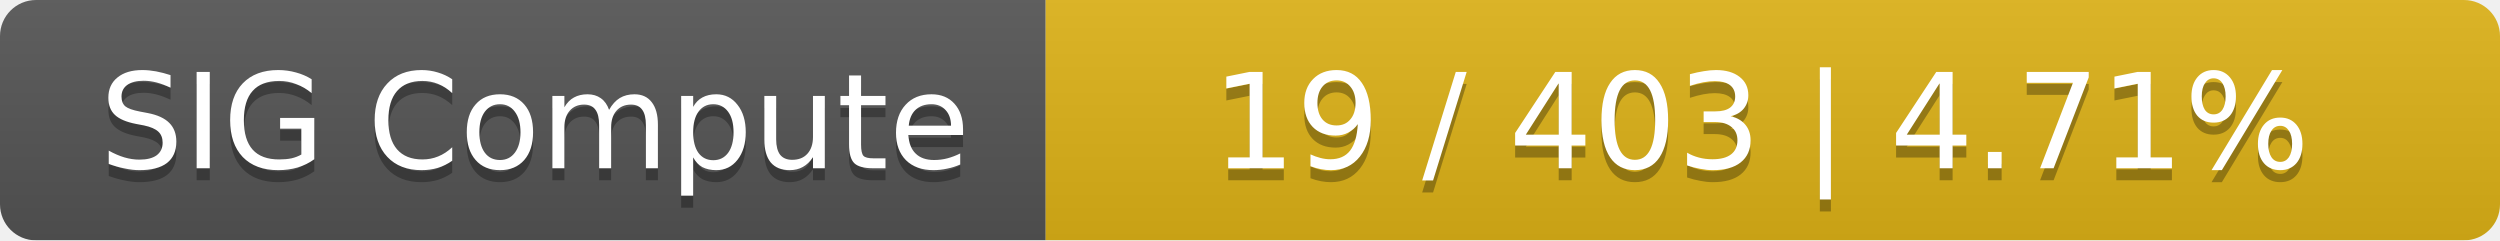
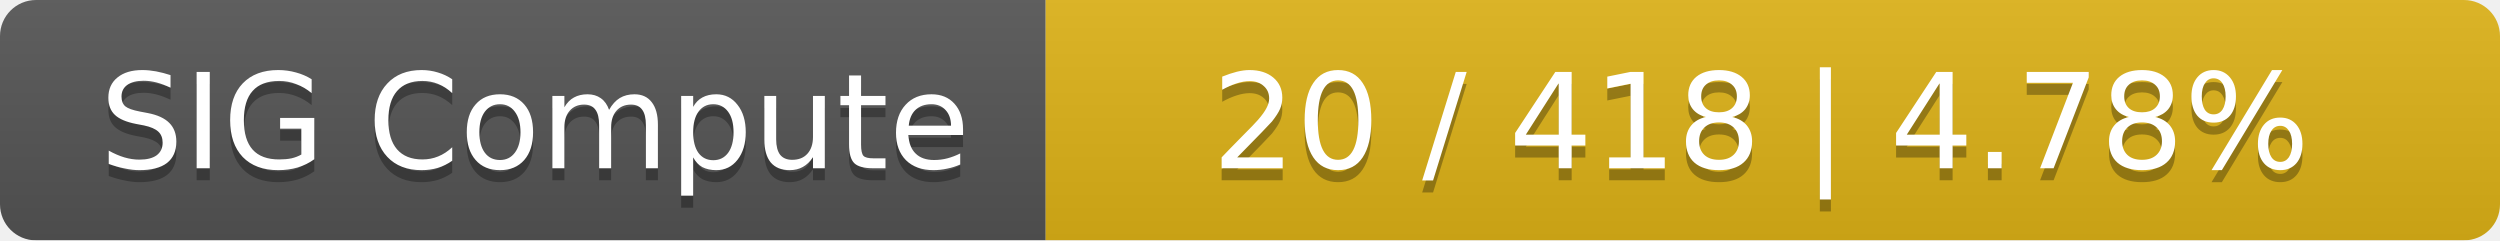
<svg xmlns="http://www.w3.org/2000/svg" width="208" height="20">
  <linearGradient id="smooth" x2="0" y2="100%">
    <stop offset="0" stop-color="#bbb" stop-opacity=".1" />
    <stop offset="1" stop-opacity=".1" />
  </linearGradient>
  <mask id="round">
    <rect width="208" height="20" rx="3" fill="#fff" />
  </mask>
  <g mask="url(#round)">
    <rect width="87" height="20" fill="#555" />
    <rect x="87" width="121" height="20" fill="#dfb317" />
    <rect width="208" height="20" fill="url(#smooth)" />
  </g>
  <g fill="#fff" text-anchor="middle" font-family="DejaVu Sans,Verdana,Geneva,sans-serif" font-size="11">
    <text x="44.5" y="15" fill="#010101" fill-opacity=".3">SIG Compute</text>
    <text x="44.5" y="14">SIG Compute</text>
-     <text x="146.5" y="15" fill="#010101" fill-opacity=".3">19 / 403    |    4.71%</text>
-     <text x="146.5" y="14">19 / 403    |    4.71%</text>
+     <text x="146.5" y="15" fill="#010101" fill-opacity=".3">20 / 418    |    4.78%</text>
+     <text x="146.5" y="14">20 / 418    |    4.78%</text>
  </g>
</svg>
